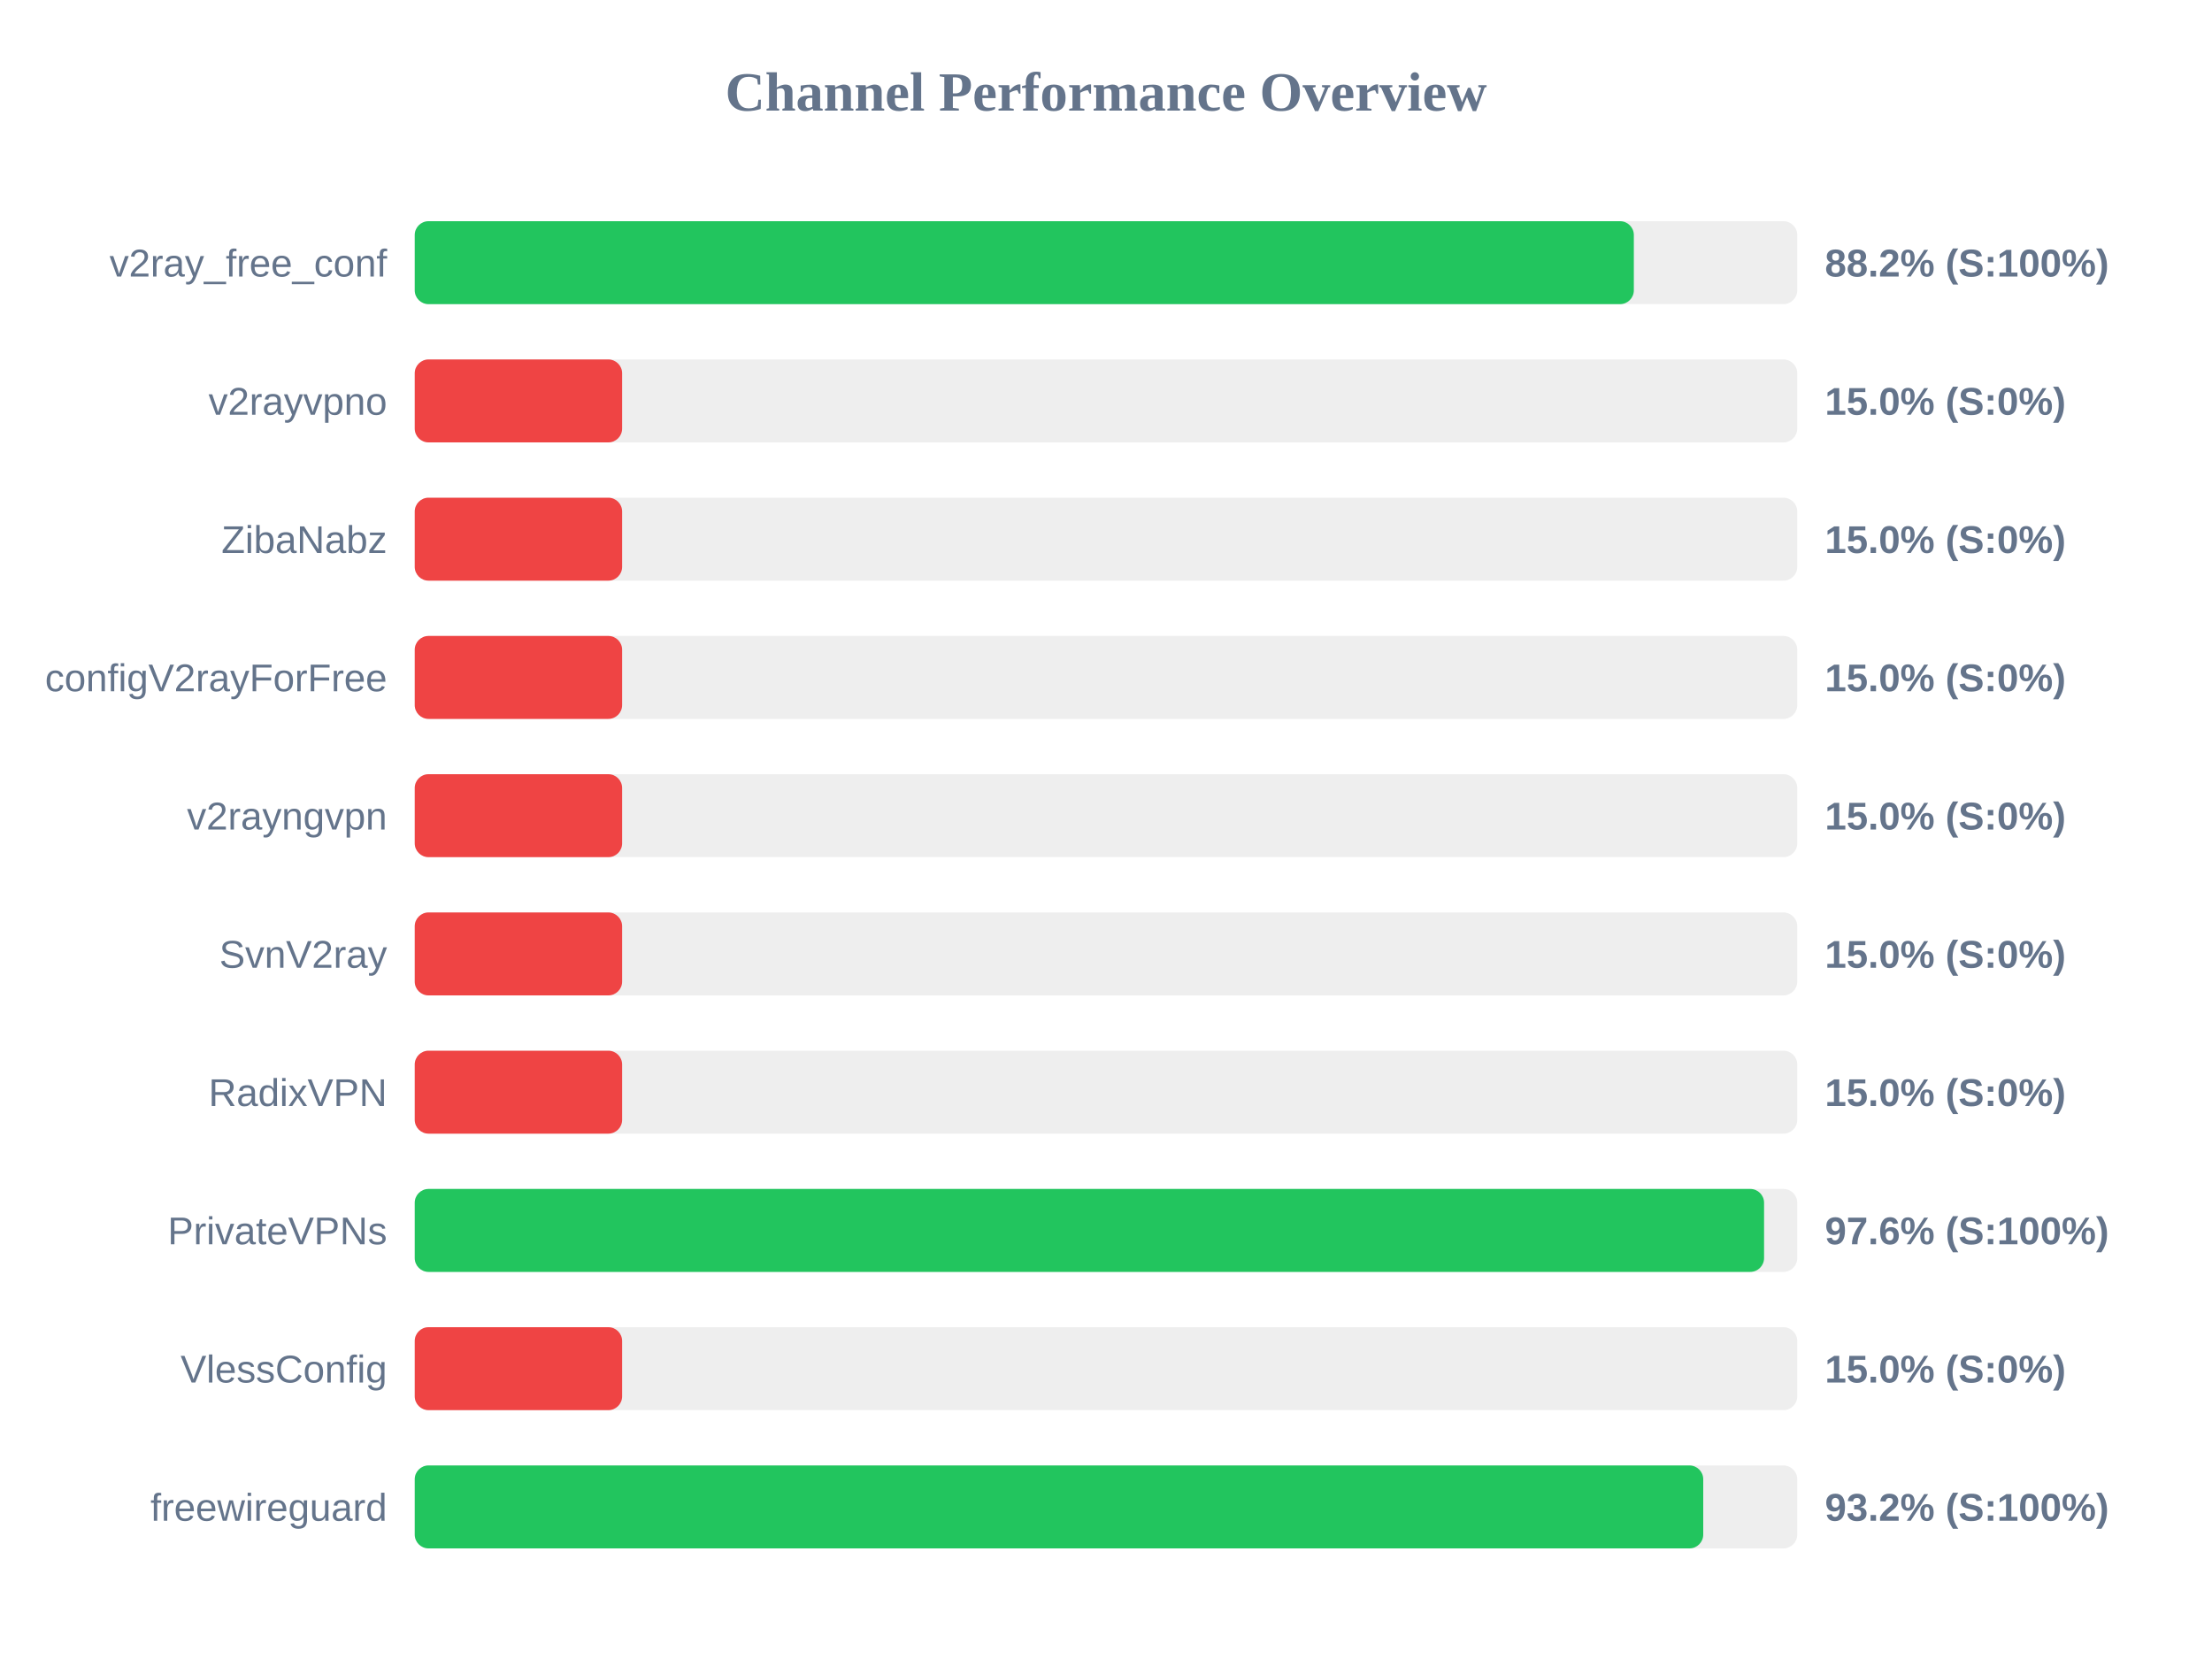
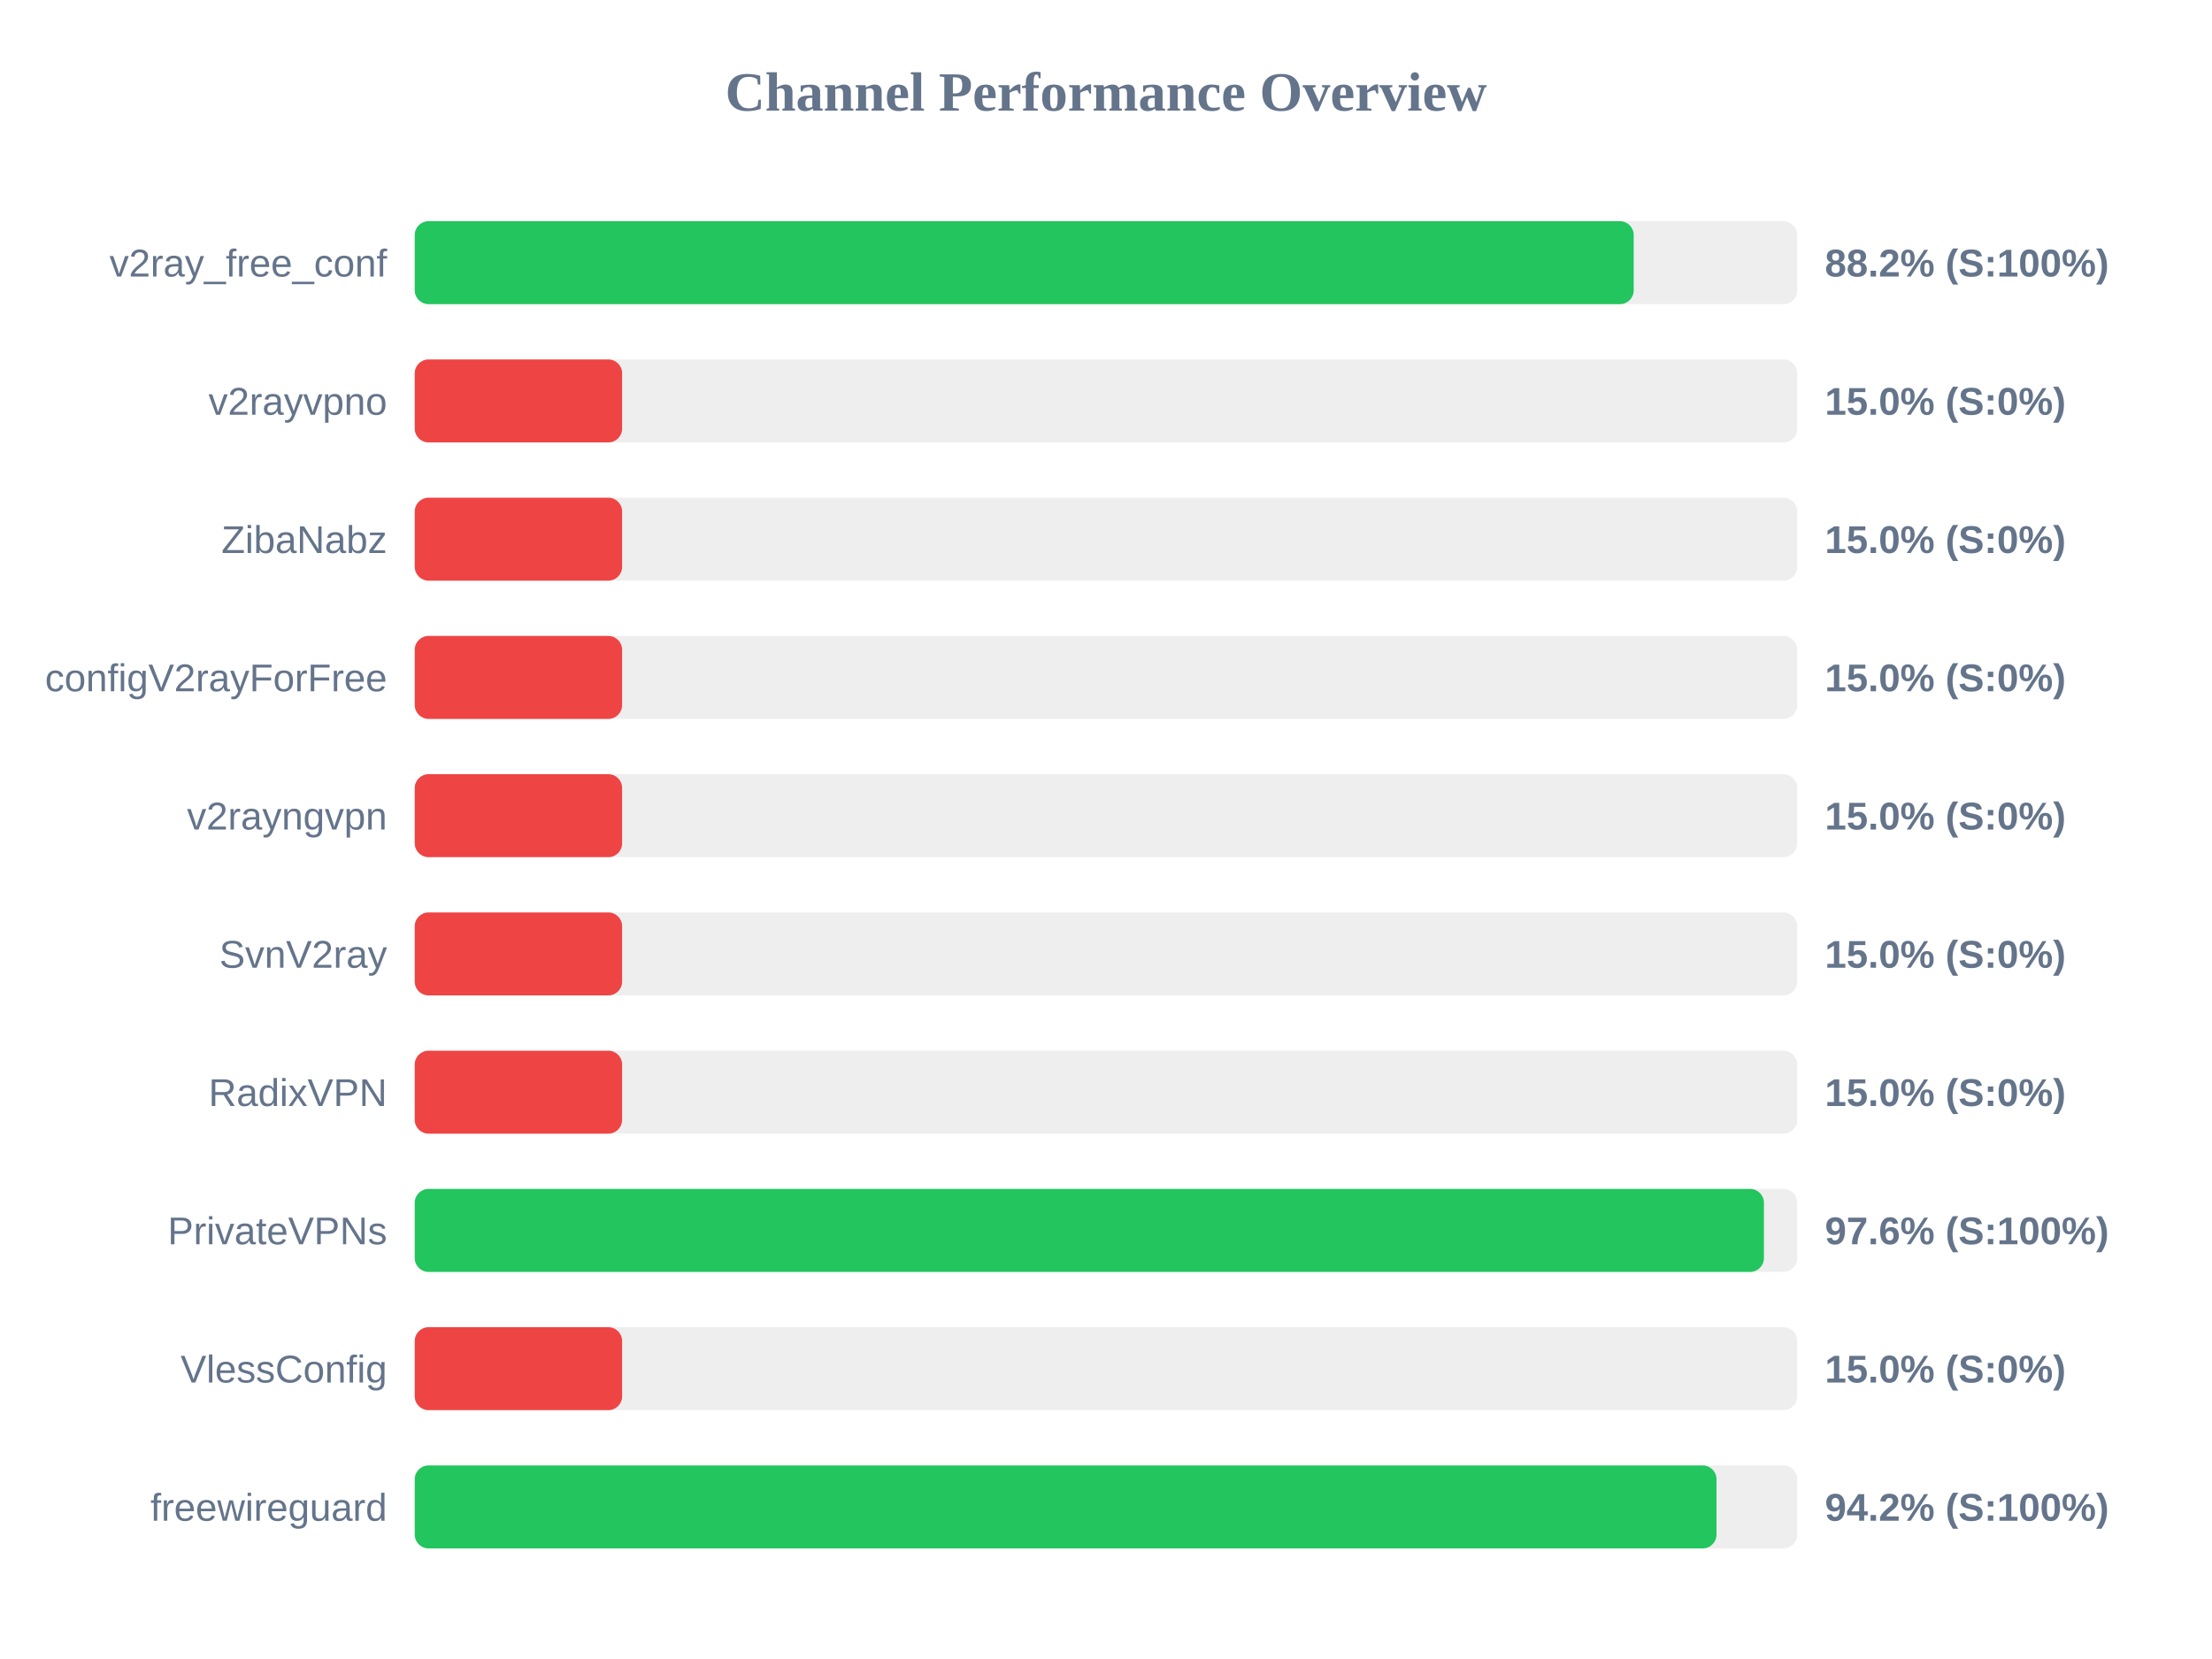
<svg xmlns="http://www.w3.org/2000/svg" width="800" height="600" version="1.1">
  <style>
        .row { font: 14px Arial; fill: #64748b; }
        .score { font: bold 14px Arial; fill: #64748b; }
    </style>
  <text x="400" y="40" text-anchor="middle" font-size="20px" font-weight="bold" fill="#64748b">Channel Performance Overview</text>
  <rect x="150" y="80" width="500" height="30" fill="#eee" rx="5" />
-   <rect x="150" y="80" width="440.9" height="30" fill="#22c55e" rx="5" />
+   <rect x="150" y="80" width="440.85" height="30" fill="#22c55e" rx="5" />
  <text x="140" y="100" text-anchor="end" class="row">v2ray_free_conf</text>
  <text x="660" y="100" text-anchor="start" class="score">88.2% (S:100%)</text>
  <rect x="150" y="130" width="500" height="30" fill="#eee" rx="5" />
  <rect x="150" y="130" width="75.0" height="30" fill="#ef4444" rx="5" />
  <text x="140" y="150" text-anchor="end" class="row">v2rayvpno</text>
  <text x="660" y="150" text-anchor="start" class="score">15.0% (S:0%)</text>
  <rect x="150" y="180" width="500" height="30" fill="#eee" rx="5" />
  <rect x="150" y="180" width="75.0" height="30" fill="#ef4444" rx="5" />
  <text x="140" y="200" text-anchor="end" class="row">ZibaNabz</text>
  <text x="660" y="200" text-anchor="start" class="score">15.0% (S:0%)</text>
  <rect x="150" y="230" width="500" height="30" fill="#eee" rx="5" />
  <rect x="150" y="230" width="75.0" height="30" fill="#ef4444" rx="5" />
  <text x="140" y="250" text-anchor="end" class="row">configV2rayForFree</text>
  <text x="660" y="250" text-anchor="start" class="score">15.0% (S:0%)</text>
  <rect x="150" y="280" width="500" height="30" fill="#eee" rx="5" />
  <rect x="150" y="280" width="75.0" height="30" fill="#ef4444" rx="5" />
  <text x="140" y="300" text-anchor="end" class="row">v2rayngvpn</text>
  <text x="660" y="300" text-anchor="start" class="score">15.0% (S:0%)</text>
  <rect x="150" y="330" width="500" height="30" fill="#eee" rx="5" />
  <rect x="150" y="330" width="75.0" height="30" fill="#ef4444" rx="5" />
  <text x="140" y="350" text-anchor="end" class="row">SvnV2ray</text>
  <text x="660" y="350" text-anchor="start" class="score">15.0% (S:0%)</text>
  <rect x="150" y="380" width="500" height="30" fill="#eee" rx="5" />
  <rect x="150" y="380" width="75.0" height="30" fill="#ef4444" rx="5" />
  <text x="140" y="400" text-anchor="end" class="row">RadixVPN</text>
  <text x="660" y="400" text-anchor="start" class="score">15.0% (S:0%)</text>
  <rect x="150" y="430" width="500" height="30" fill="#eee" rx="5" />
-   <rect x="150" y="430" width="488.0" height="30" fill="#22c55e" rx="5" />
+   <rect x="150" y="430" width="487.95" height="30" fill="#22c55e" rx="5" />
  <text x="140" y="450" text-anchor="end" class="row">PrivateVPNs</text>
  <text x="660" y="450" text-anchor="start" class="score">97.6% (S:100%)</text>
  <rect x="150" y="480" width="500" height="30" fill="#eee" rx="5" />
  <rect x="150" y="480" width="75.0" height="30" fill="#ef4444" rx="5" />
  <text x="140" y="500" text-anchor="end" class="row">VlessConfig</text>
  <text x="660" y="500" text-anchor="start" class="score">15.0% (S:0%)</text>
  <rect x="150" y="530" width="500" height="30" fill="#eee" rx="5" />
-   <rect x="150" y="530" width="466.0" height="30" fill="#22c55e" rx="5" />
+   <rect x="150" y="530" width="470.8" height="30" fill="#22c55e" rx="5" />
  <text x="140" y="550" text-anchor="end" class="row">freewireguard</text>
-   <text x="660" y="550" text-anchor="start" class="score">93.2% (S:100%)</text>
+   <text x="660" y="550" text-anchor="start" class="score">94.2% (S:100%)</text>
</svg>
